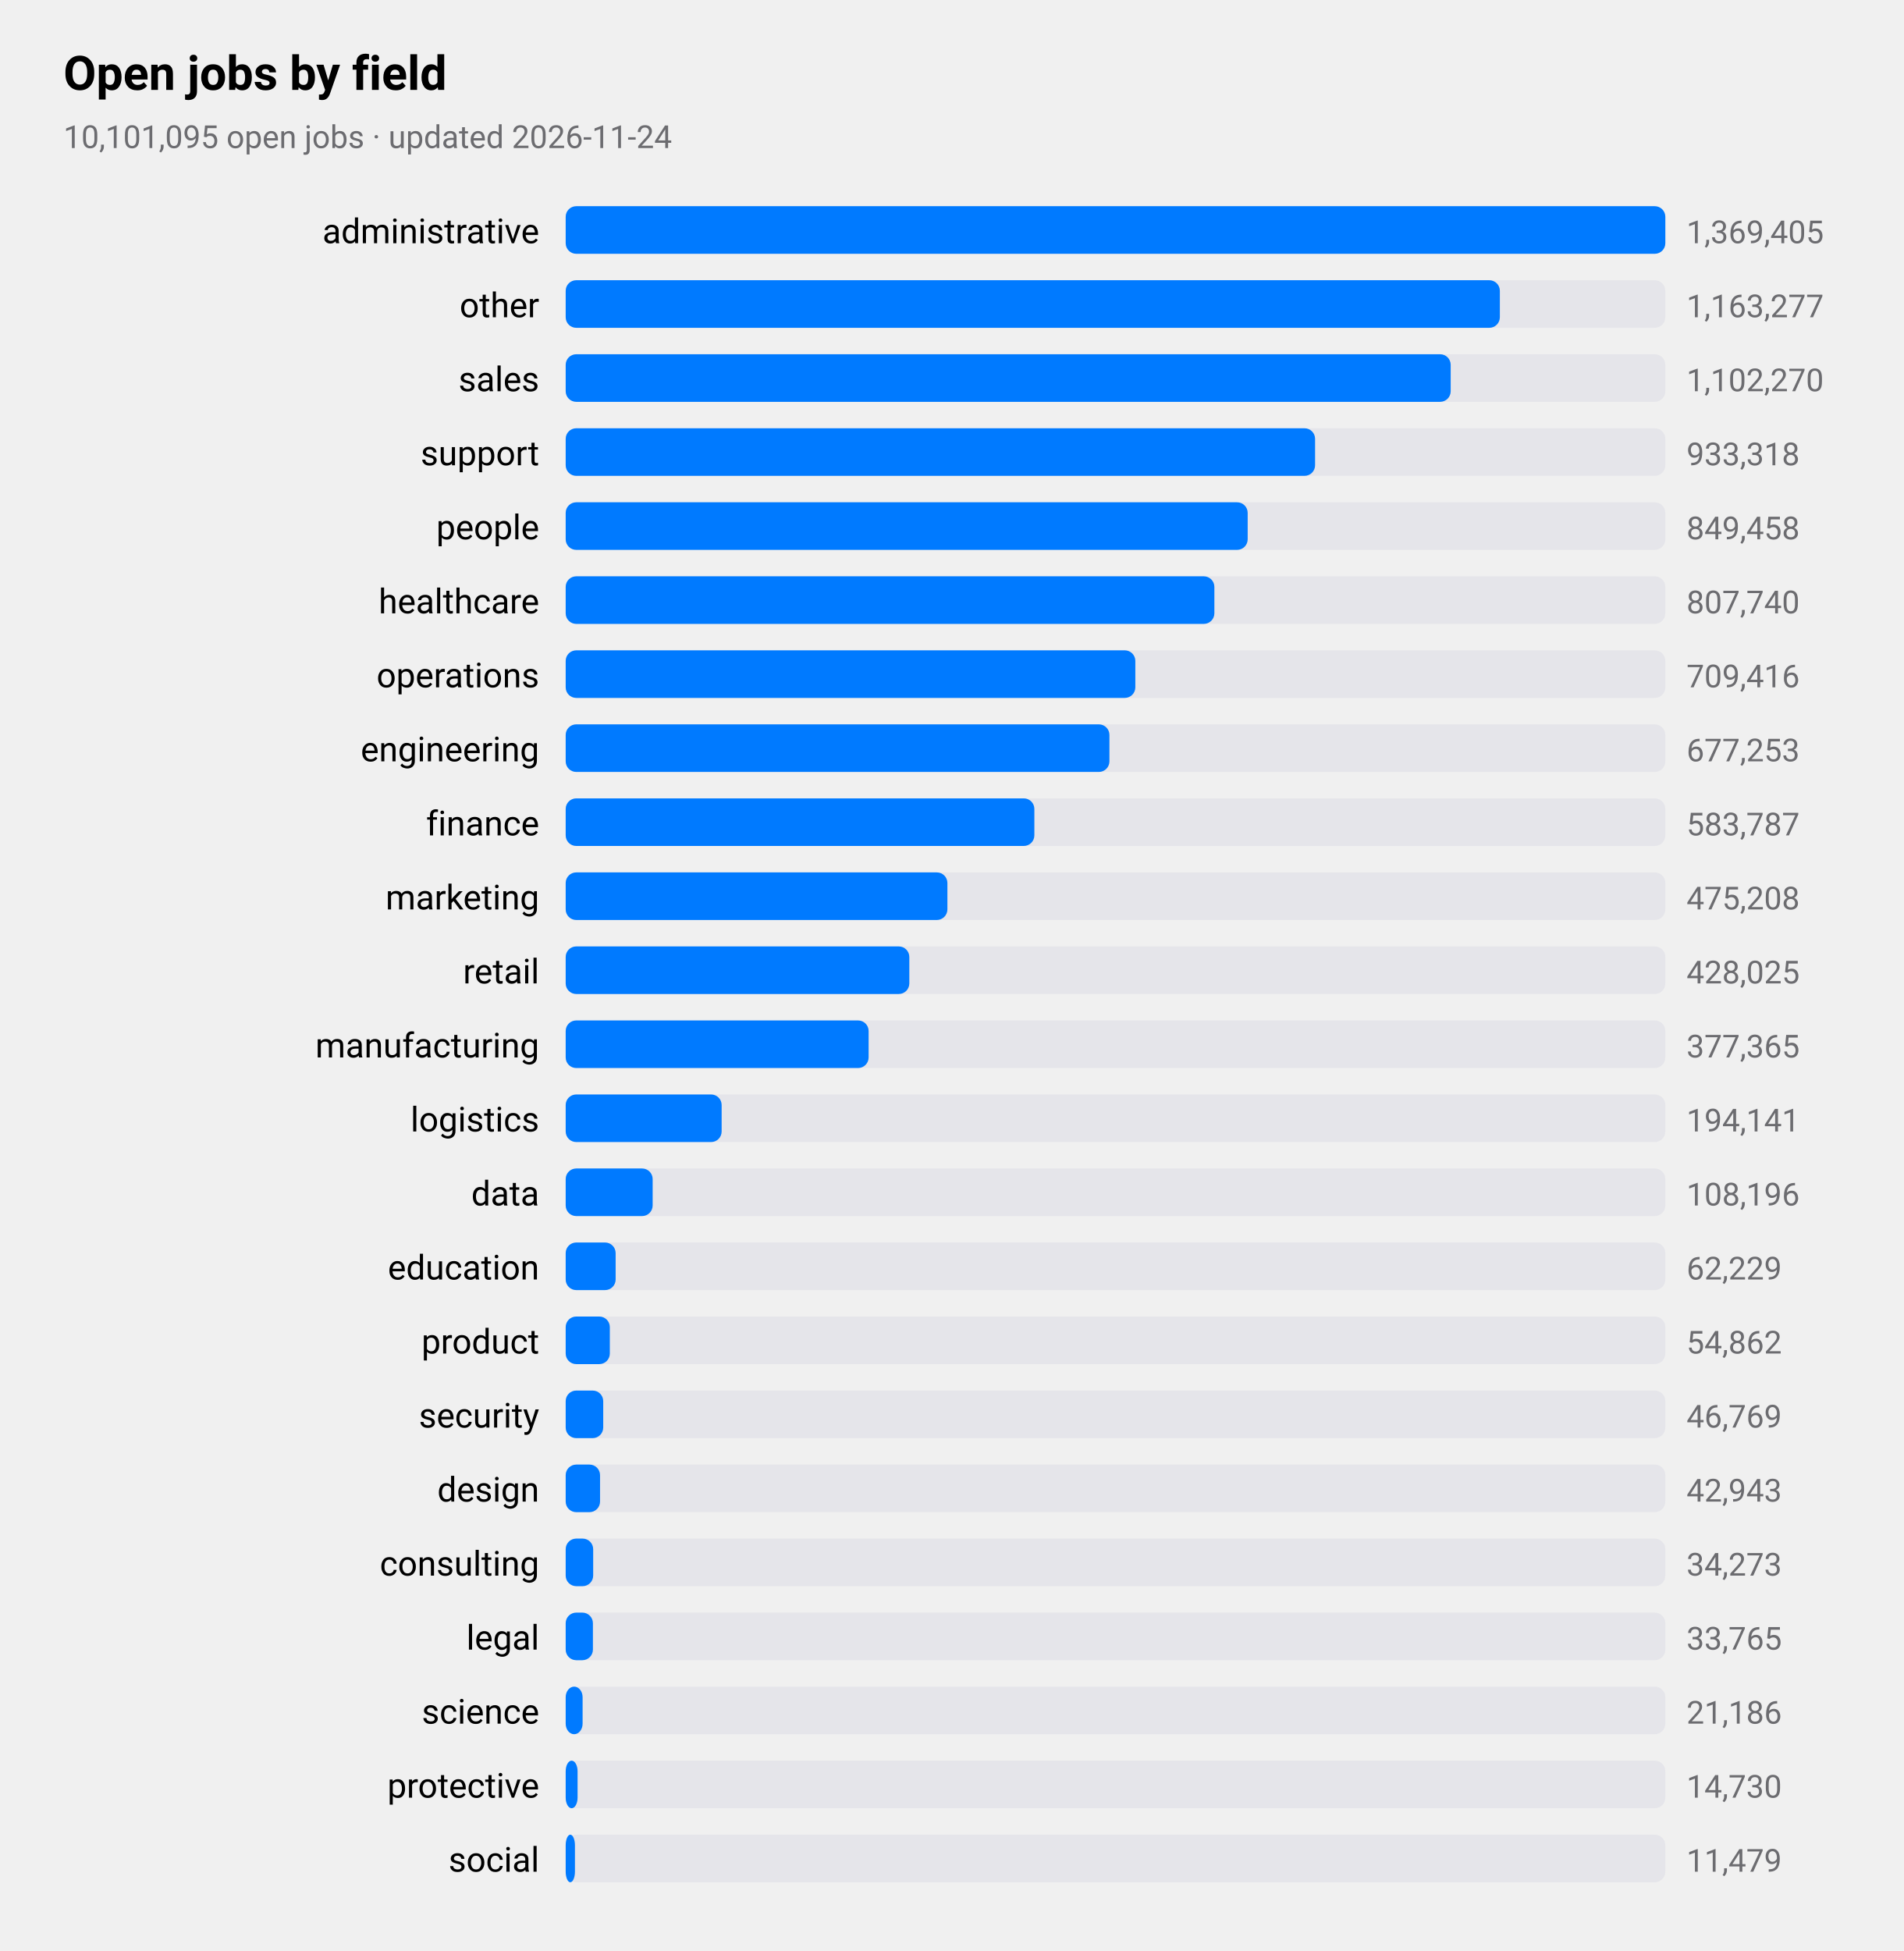
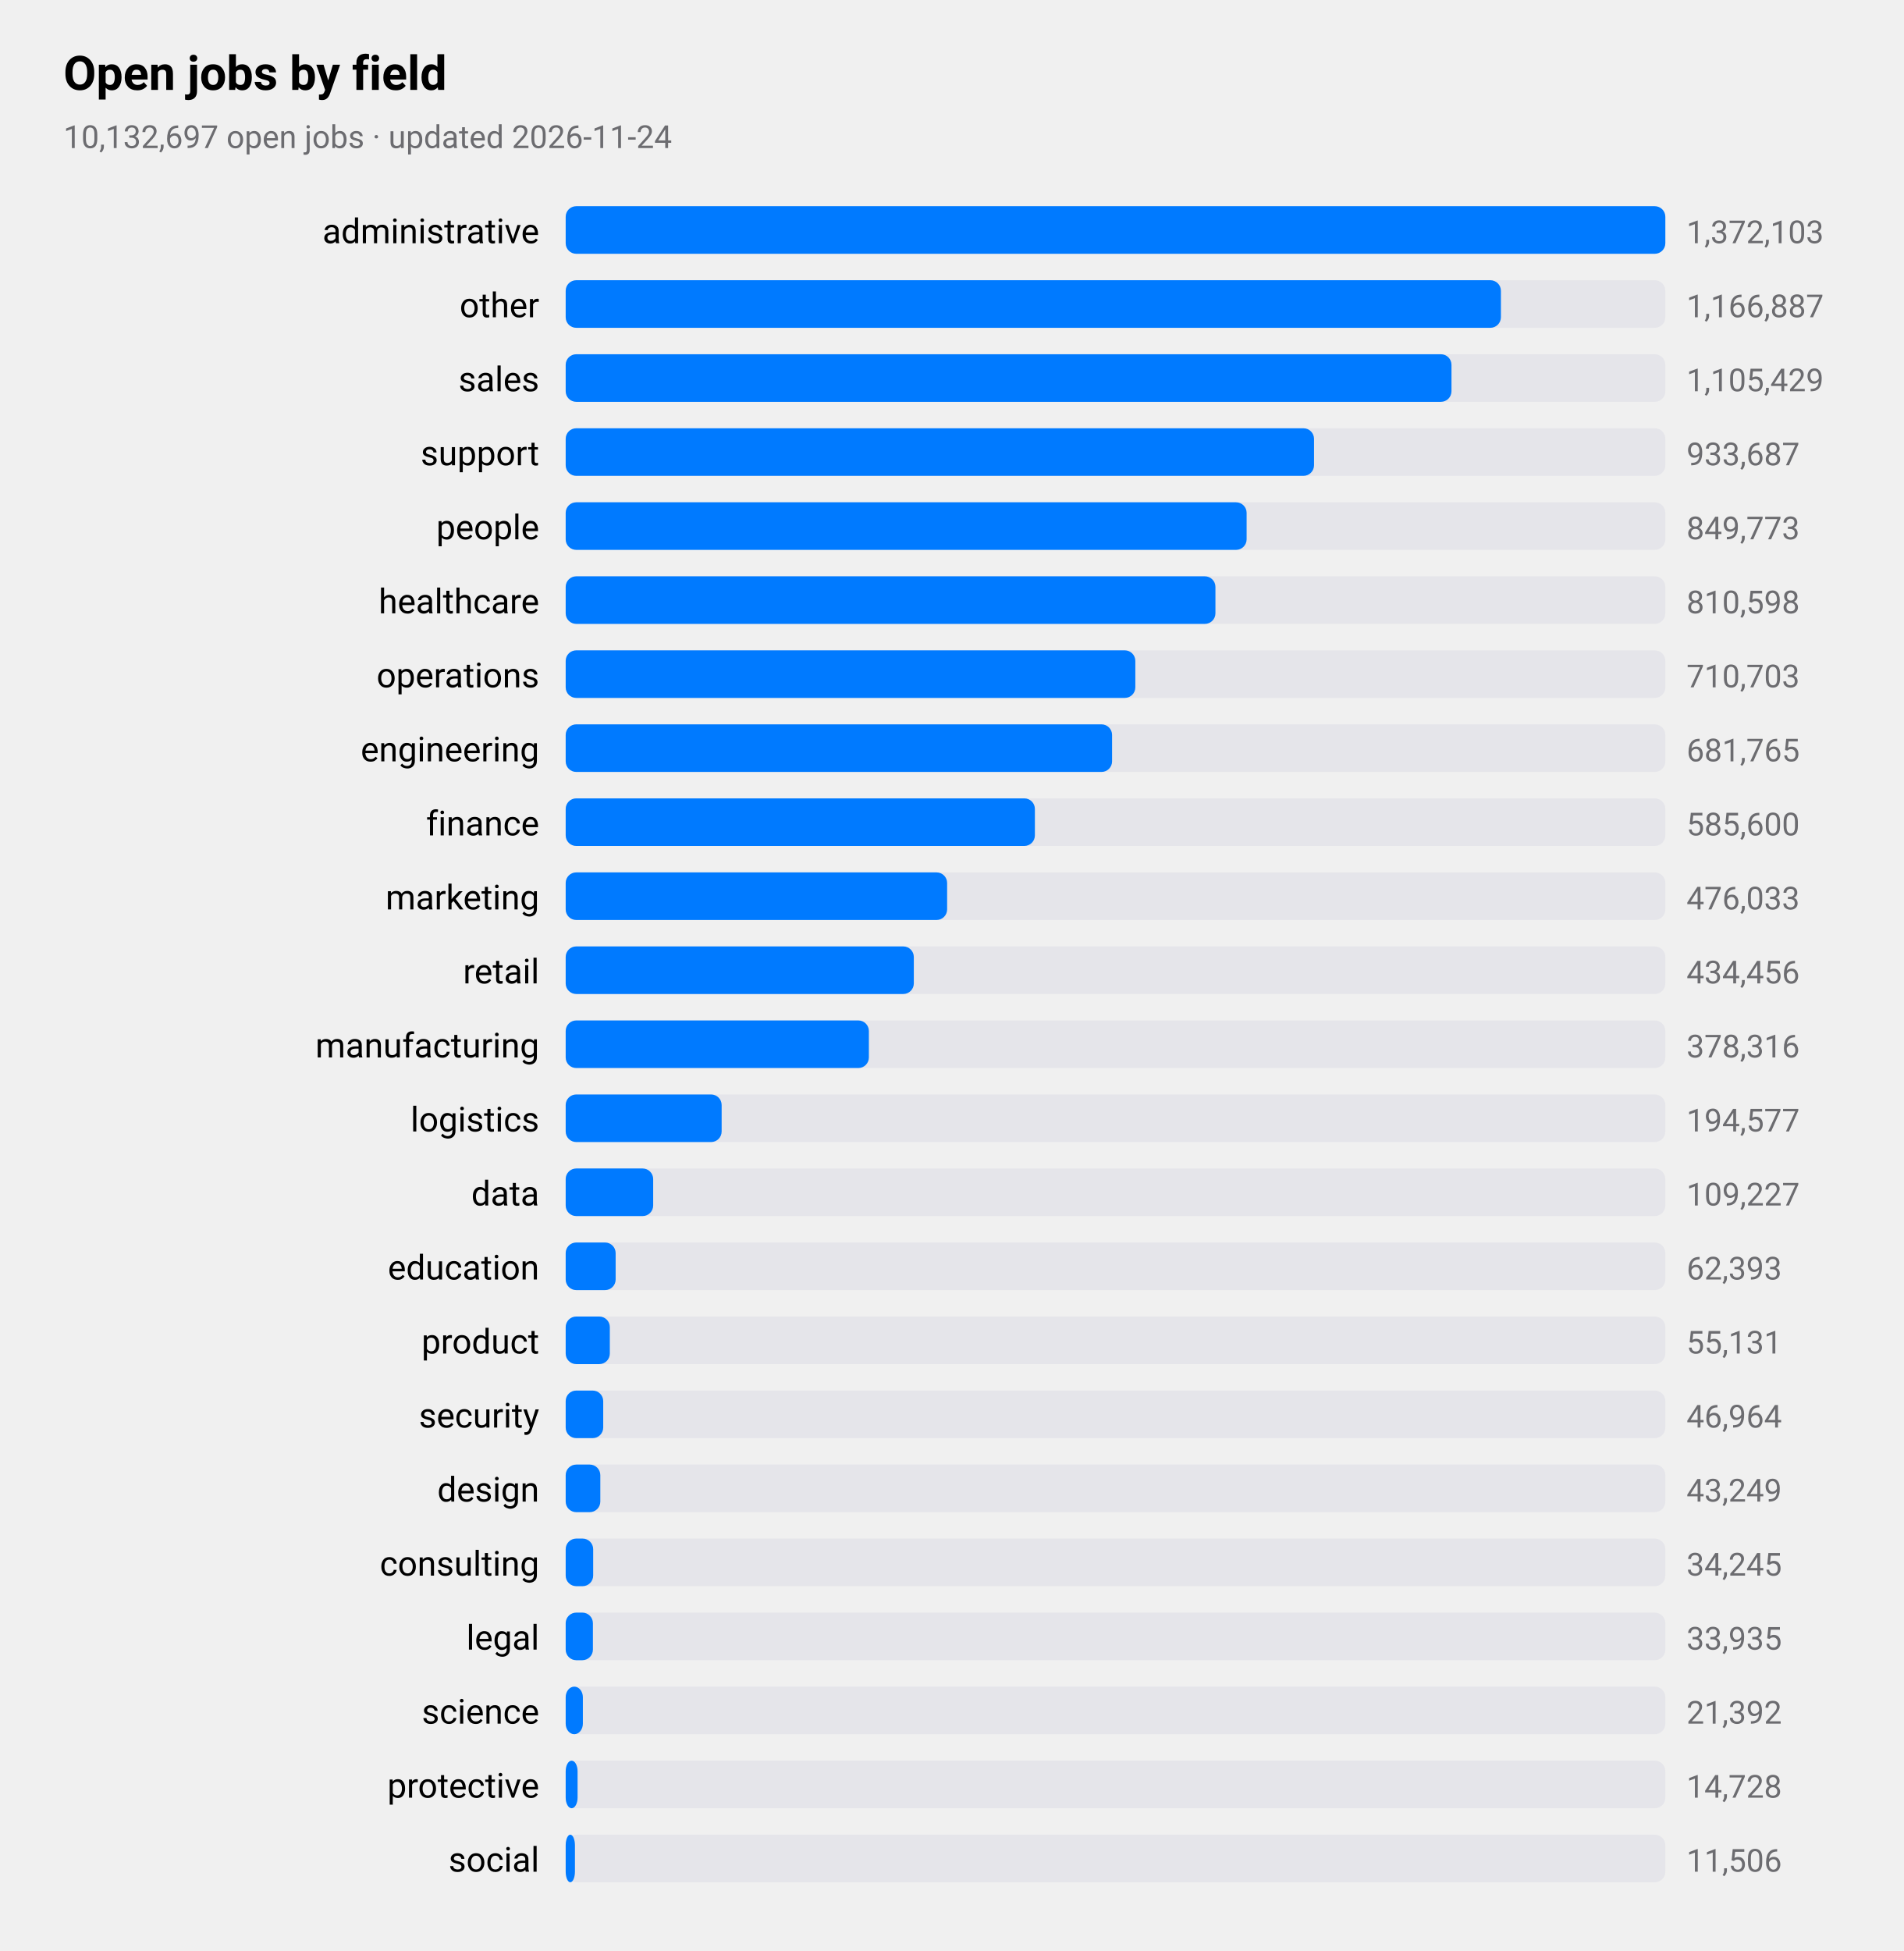
<svg xmlns="http://www.w3.org/2000/svg" viewBox="0 0 720 738" width="720" height="738" role="img" aria-label="Open jobs by field">
  <style>
text{font-family:-apple-system,BlinkMacSystemFont,"SF Pro Text","Helvetica Neue","Segoe UI",Roboto,sans-serif;fill:#000}
.sub,.val,.axis{fill:#6c6c70}.bar{fill:#007aff}.track{fill:#e5e5ea}.grid{stroke:#d1d1d6}
.l1{fill:none;stroke:#007aff;stroke-width:2.5}.d1{fill:#007aff}.l2{fill:none;stroke:#ff9500;stroke-width:2.5}.d2{fill:#ff9500}
.l3{fill:none;stroke:#34c759;stroke-width:2.5}.d3{fill:#34c759}.l4{fill:none;stroke:#af52de;stroke-width:2.5}.d4{fill:#af52de}
.l5{fill:none;stroke:#ff3b30;stroke-width:2.5}.d5{fill:#ff3b30}.l6{fill:none;stroke:#00b8d4;stroke-width:2.5}.d6{fill:#00b8d4}
@media(prefers-color-scheme:dark){text{fill:#fff}.sub,.val,.axis{fill:#98989d}.bar{fill:#0a84ff}.track{fill:#2c2c2e}.grid{stroke:#38383a}
.l1{stroke:#0a84ff}.d1{fill:#0a84ff}.l2{stroke:#ff9f0a}.d2{fill:#ff9f0a}
.l3{stroke:#30d158}.d3{fill:#30d158}.l4{stroke:#bf5af2}.d4{fill:#bf5af2}.l5{stroke:#ff453a}.d5{fill:#ff453a}.l6{stroke:#40cbe0}.d6{fill:#40cbe0}}
</style>
  <text x="24" y="34" font-size="18" font-weight="600">Open jobs by field</text>
-   <text class="sub" x="24" y="56" font-size="12">10,101,095 open jobs · updated 2026-11-24</text>
+   <text class="sub" x="24" y="56" font-size="12">10,132,697 open jobs · updated 2026-11-24</text>
  <text x="204" y="92" font-size="13" text-anchor="end">administrative</text>
  <rect class="track" x="214" y="78" width="416" height="18" rx="4" />
  <rect class="bar" x="214" y="78" width="416.0" height="18" rx="4" />
-   <text class="val" x="638" y="92" font-size="12">1,369,405</text>
+   <text class="val" x="638" y="92" font-size="12">1,372,103</text>
  <text x="204" y="120" font-size="13" text-anchor="end">other</text>
  <rect class="track" x="214" y="106" width="416" height="18" rx="4" />
-   <rect class="bar" x="214" y="106" width="353.4" height="18" rx="4" />
-   <text class="val" x="638" y="120" font-size="12">1,163,277</text>
+   <rect class="bar" x="214" y="106" width="353.8" height="18" rx="4" />
+   <text class="val" x="638" y="120" font-size="12">1,166,887</text>
  <text x="204" y="148" font-size="13" text-anchor="end">sales</text>
  <rect class="track" x="214" y="134" width="416" height="18" rx="4" />
-   <rect class="bar" x="214" y="134" width="334.8" height="18" rx="4" />
-   <text class="val" x="638" y="148" font-size="12">1,102,270</text>
+   <rect class="bar" x="214" y="134" width="335.1" height="18" rx="4" />
+   <text class="val" x="638" y="148" font-size="12">1,105,429</text>
  <text x="204" y="176" font-size="13" text-anchor="end">support</text>
  <rect class="track" x="214" y="162" width="416" height="18" rx="4" />
-   <rect class="bar" x="214" y="162" width="283.5" height="18" rx="4" />
-   <text class="val" x="638" y="176" font-size="12">933,318</text>
+   <rect class="bar" x="214" y="162" width="283.1" height="18" rx="4" />
+   <text class="val" x="638" y="176" font-size="12">933,687</text>
  <text x="204" y="204" font-size="13" text-anchor="end">people</text>
  <rect class="track" x="214" y="190" width="416" height="18" rx="4" />
-   <rect class="bar" x="214" y="190" width="258.0" height="18" rx="4" />
-   <text class="val" x="638" y="204" font-size="12">849,458</text>
+   <rect class="bar" x="214" y="190" width="257.6" height="18" rx="4" />
+   <text class="val" x="638" y="204" font-size="12">849,773</text>
  <text x="204" y="232" font-size="13" text-anchor="end">healthcare</text>
  <rect class="track" x="214" y="218" width="416" height="18" rx="4" />
-   <rect class="bar" x="214" y="218" width="245.4" height="18" rx="4" />
-   <text class="val" x="638" y="232" font-size="12">807,740</text>
+   <rect class="bar" x="214" y="218" width="245.8" height="18" rx="4" />
+   <text class="val" x="638" y="232" font-size="12">810,598</text>
  <text x="204" y="260" font-size="13" text-anchor="end">operations</text>
  <rect class="track" x="214" y="246" width="416" height="18" rx="4" />
  <rect class="bar" x="214" y="246" width="215.5" height="18" rx="4" />
-   <text class="val" x="638" y="260" font-size="12">709,416</text>
+   <text class="val" x="638" y="260" font-size="12">710,703</text>
  <text x="204" y="288" font-size="13" text-anchor="end">engineering</text>
  <rect class="track" x="214" y="274" width="416" height="18" rx="4" />
-   <rect class="bar" x="214" y="274" width="205.7" height="18" rx="4" />
-   <text class="val" x="638" y="288" font-size="12">677,253</text>
+   <rect class="bar" x="214" y="274" width="206.7" height="18" rx="4" />
+   <text class="val" x="638" y="288" font-size="12">681,765</text>
  <text x="204" y="316" font-size="13" text-anchor="end">finance</text>
  <rect class="track" x="214" y="302" width="416" height="18" rx="4" />
-   <rect class="bar" x="214" y="302" width="177.3" height="18" rx="4" />
-   <text class="val" x="638" y="316" font-size="12">583,787</text>
+   <rect class="bar" x="214" y="302" width="177.5" height="18" rx="4" />
+   <text class="val" x="638" y="316" font-size="12">585,600</text>
  <text x="204" y="344" font-size="13" text-anchor="end">marketing</text>
  <rect class="track" x="214" y="330" width="416" height="18" rx="4" />
-   <rect class="bar" x="214" y="330" width="144.4" height="18" rx="4" />
-   <text class="val" x="638" y="344" font-size="12">475,208</text>
+   <rect class="bar" x="214" y="330" width="144.3" height="18" rx="4" />
+   <text class="val" x="638" y="344" font-size="12">476,033</text>
  <text x="204" y="372" font-size="13" text-anchor="end">retail</text>
  <rect class="track" x="214" y="358" width="416" height="18" rx="4" />
-   <rect class="bar" x="214" y="358" width="130.0" height="18" rx="4" />
-   <text class="val" x="638" y="372" font-size="12">428,025</text>
+   <rect class="bar" x="214" y="358" width="131.7" height="18" rx="4" />
+   <text class="val" x="638" y="372" font-size="12">434,456</text>
  <text x="204" y="400" font-size="13" text-anchor="end">manufacturing</text>
  <rect class="track" x="214" y="386" width="416" height="18" rx="4" />
-   <rect class="bar" x="214" y="386" width="114.6" height="18" rx="4" />
-   <text class="val" x="638" y="400" font-size="12">377,365</text>
+   <rect class="bar" x="214" y="386" width="114.7" height="18" rx="4" />
+   <text class="val" x="638" y="400" font-size="12">378,316</text>
  <text x="204" y="428" font-size="13" text-anchor="end">logistics</text>
  <rect class="track" x="214" y="414" width="416" height="18" rx="4" />
  <rect class="bar" x="214" y="414" width="59.0" height="18" rx="4" />
-   <text class="val" x="638" y="428" font-size="12">194,141</text>
+   <text class="val" x="638" y="428" font-size="12">194,577</text>
  <text x="204" y="456" font-size="13" text-anchor="end">data</text>
  <rect class="track" x="214" y="442" width="416" height="18" rx="4" />
-   <rect class="bar" x="214" y="442" width="32.9" height="18" rx="4" />
-   <text class="val" x="638" y="456" font-size="12">108,196</text>
+   <rect class="bar" x="214" y="442" width="33.1" height="18" rx="4" />
+   <text class="val" x="638" y="456" font-size="12">109,227</text>
  <text x="204" y="484" font-size="13" text-anchor="end">education</text>
  <rect class="track" x="214" y="470" width="416" height="18" rx="4" />
  <rect class="bar" x="214" y="470" width="18.9" height="18" rx="4" />
-   <text class="val" x="638" y="484" font-size="12">62,229</text>
+   <text class="val" x="638" y="484" font-size="12">62,393</text>
  <text x="204" y="512" font-size="13" text-anchor="end">product</text>
  <rect class="track" x="214" y="498" width="416" height="18" rx="4" />
  <rect class="bar" x="214" y="498" width="16.7" height="18" rx="4" />
-   <text class="val" x="638" y="512" font-size="12">54,862</text>
+   <text class="val" x="638" y="512" font-size="12">55,131</text>
  <text x="204" y="540" font-size="13" text-anchor="end">security</text>
  <rect class="track" x="214" y="526" width="416" height="18" rx="4" />
  <rect class="bar" x="214" y="526" width="14.2" height="18" rx="4" />
-   <text class="val" x="638" y="540" font-size="12">46,769</text>
+   <text class="val" x="638" y="540" font-size="12">46,964</text>
  <text x="204" y="568" font-size="13" text-anchor="end">design</text>
  <rect class="track" x="214" y="554" width="416" height="18" rx="4" />
-   <rect class="bar" x="214" y="554" width="13.0" height="18" rx="4" />
-   <text class="val" x="638" y="568" font-size="12">42,943</text>
+   <rect class="bar" x="214" y="554" width="13.1" height="18" rx="4" />
+   <text class="val" x="638" y="568" font-size="12">43,249</text>
  <text x="204" y="596" font-size="13" text-anchor="end">consulting</text>
  <rect class="track" x="214" y="582" width="416" height="18" rx="4" />
  <rect class="bar" x="214" y="582" width="10.4" height="18" rx="4" />
-   <text class="val" x="638" y="596" font-size="12">34,273</text>
+   <text class="val" x="638" y="596" font-size="12">34,245</text>
  <text x="204" y="624" font-size="13" text-anchor="end">legal</text>
  <rect class="track" x="214" y="610" width="416" height="18" rx="4" />
  <rect class="bar" x="214" y="610" width="10.3" height="18" rx="4" />
-   <text class="val" x="638" y="624" font-size="12">33,765</text>
+   <text class="val" x="638" y="624" font-size="12">33,935</text>
  <text x="204" y="652" font-size="13" text-anchor="end">science</text>
  <rect class="track" x="214" y="638" width="416" height="18" rx="4" />
-   <rect class="bar" x="214" y="638" width="6.4" height="18" rx="4" />
-   <text class="val" x="638" y="652" font-size="12">21,186</text>
+   <rect class="bar" x="214" y="638" width="6.5" height="18" rx="4" />
+   <text class="val" x="638" y="652" font-size="12">21,392</text>
  <text x="204" y="680" font-size="13" text-anchor="end">protective</text>
  <rect class="track" x="214" y="666" width="416" height="18" rx="4" />
  <rect class="bar" x="214" y="666" width="4.5" height="18" rx="4" />
-   <text class="val" x="638" y="680" font-size="12">14,730</text>
+   <text class="val" x="638" y="680" font-size="12">14,728</text>
  <text x="204" y="708" font-size="13" text-anchor="end">social</text>
  <rect class="track" x="214" y="694" width="416" height="18" rx="4" />
  <rect class="bar" x="214" y="694" width="3.5" height="18" rx="4" />
-   <text class="val" x="638" y="708" font-size="12">11,479</text>
+   <text class="val" x="638" y="708" font-size="12">11,506</text>
</svg>
